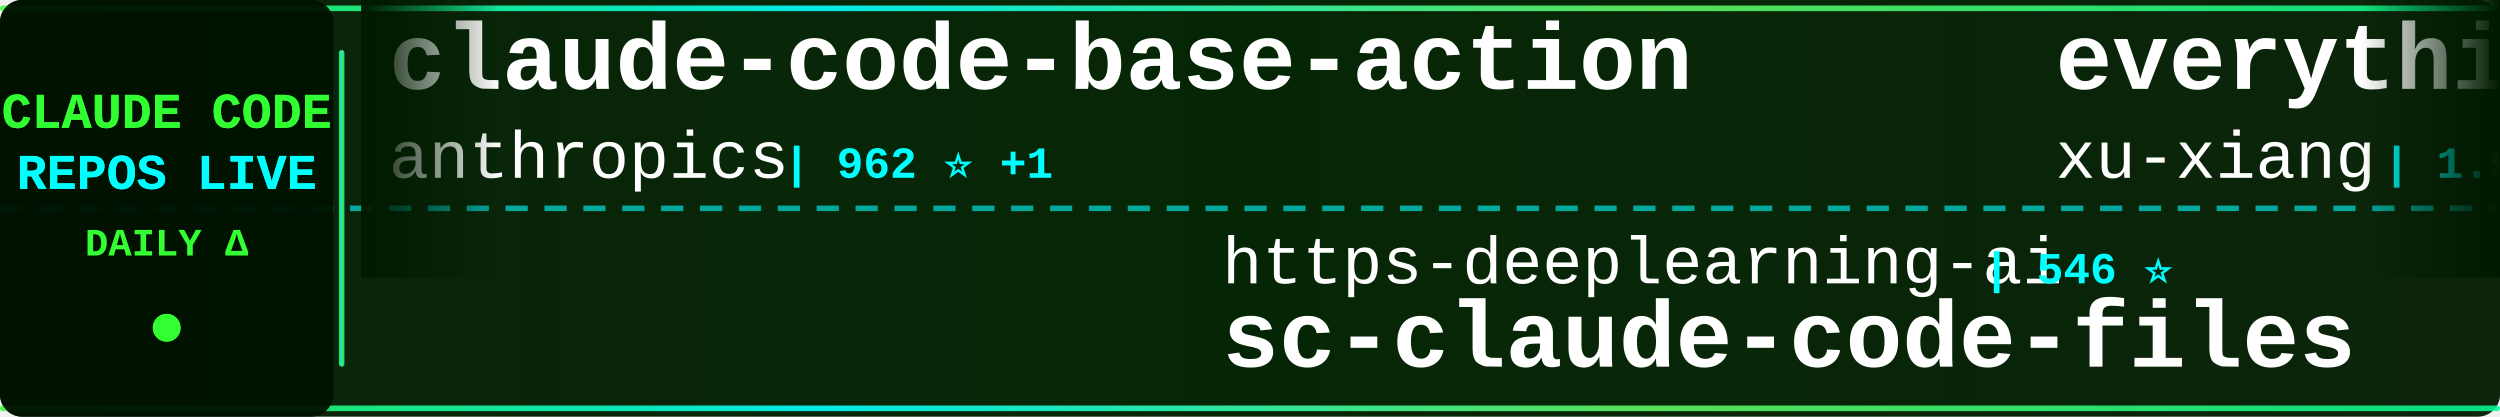
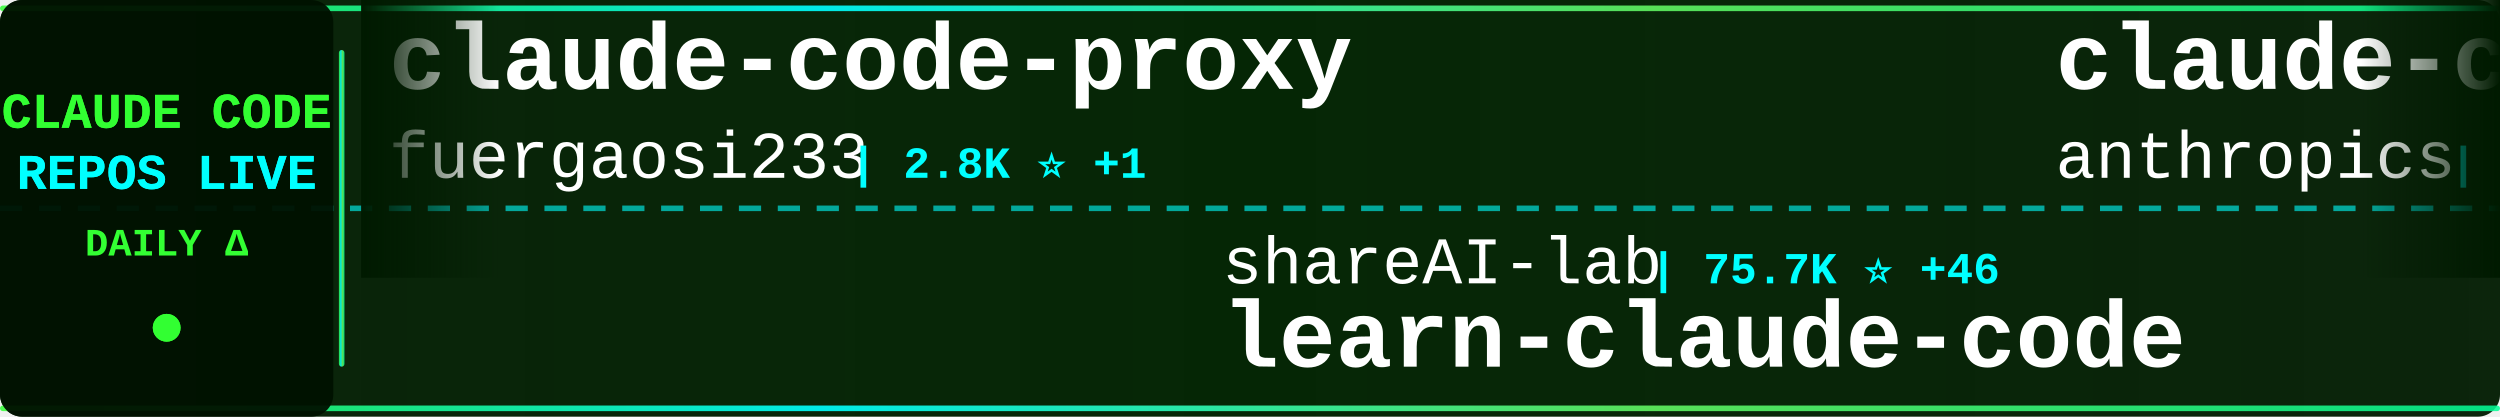
<svg xmlns="http://www.w3.org/2000/svg" width="900" height="150">
  <defs>
    <linearGradient id="tickerBg" x1="0%" y1="0%" x2="100%" y2="0%">
      <stop offset="0%" style="stop-color:#001a00;stop-opacity:0.95" />
      <stop offset="50%" style="stop-color:#002200;stop-opacity:0.98" />
      <stop offset="100%" style="stop-color:#001a00;stop-opacity:0.95" />
    </linearGradient>
    <linearGradient id="borderGrad" x1="0%" y1="0%" x2="100%" y2="0%">
      <stop offset="0%" style="stop-color:#33ff33;stop-opacity:0.85">
        <animate attributeName="stop-opacity" values="0.85;1;0.85" dur="2s" repeatCount="indefinite" />
      </stop>
      <stop offset="33%" style="stop-color:#00ffff;stop-opacity:0.9">
        <animate attributeName="stop-opacity" values="0.9;1;0.9" dur="2.2s" repeatCount="indefinite" />
      </stop>
      <stop offset="66%" style="stop-color:#66ff66;stop-opacity:0.85">
        <animate attributeName="stop-opacity" values="0.85;1;0.85" dur="1.8s" repeatCount="indefinite" />
      </stop>
      <stop offset="100%" style="stop-color:#00ff99;stop-opacity:0.85">
        <animate attributeName="stop-opacity" values="0.85;1;0.85" dur="2s" repeatCount="indefinite" />
      </stop>
    </linearGradient>
    <filter id="textGlow">
      <feGaussianBlur stdDeviation="0.1" result="coloredBlur" />
      <feMerge>
        <feMergeNode in="coloredBlur" />
        <feMergeNode in="SourceGraphic" />
      </feMerge>
    </filter>
    <filter id="metricGlow">
      <feGaussianBlur stdDeviation="0.2" result="coloredBlur" />
      <feMerge>
        <feMergeNode in="coloredBlur" />
        <feMergeNode in="SourceGraphic" />
      </feMerge>
    </filter>
    <linearGradient id="leftFade" x1="0%" y1="0%" x2="100%" y2="0%">
      <stop offset="0%" style="stop-color:#001a00;stop-opacity:1" />
      <stop offset="100%" style="stop-color:#001a00;stop-opacity:0" />
    </linearGradient>
    <linearGradient id="rightFade" x1="0%" y1="0%" x2="100%" y2="0%">
      <stop offset="0%" style="stop-color:#001a00;stop-opacity:0" />
      <stop offset="100%" style="stop-color:#001a00;stop-opacity:1" />
    </linearGradient>
  </defs>
  <rect width="900" height="150" fill="url(#tickerBg)" rx="8" />
  <rect x="0" y="2" width="900" height="2" fill="url(#borderGrad)" rx="1" />
  <rect x="0" y="146" width="900" height="2" fill="url(#borderGrad)" rx="1" />
  <line x1="0" y1="75" x2="900" y2="75" stroke="#00ffff" stroke-width="2" stroke-dasharray="8 6" opacity="0.6" />
  <rect x="0" y="0" width="120" height="150" fill="#001100" opacity="0.95" rx="8" />
  <text x="60" y="46" font-family="'Courier New', monospace" font-size="18" font-weight="bold" fill="#33ff33" text-anchor="middle" filter="url(#textGlow)">
    CLAUDE CODE
  </text>
  <text x="60" y="68" font-family="'Courier New', monospace" font-size="18" font-weight="bold" fill="#00ffff" text-anchor="middle" filter="url(#textGlow)">
    REPOS LIVE
  </text>
  <text x="60" y="92" font-family="'Courier New', monospace" font-size="14" font-weight="bold" fill="#33ff33" text-anchor="middle">
    DAILY Δ
  </text>
  <circle cx="60" cy="118" r="5" fill="#33ff33" filter="url(#metricGlow)">
    <animate attributeName="r" values="4;6;4" dur="1.5s" repeatCount="indefinite" />
    <animate attributeName="opacity" values="0.6;1;0.6" dur="1.5s" repeatCount="indefinite" />
  </circle>
  <rect x="122" y="18" width="2" height="114" fill="url(#borderGrad)" rx="1" />
  <clipPath id="tickerClip">
    <rect x="130" y="0" width="770" height="150" />
  </clipPath>
  <g clip-path="url(#tickerClip)">
    <g id="tickerItems">
      <animateTransform attributeName="transform" attributeType="XML" type="translate" from="0 0" to="-3000 0" dur="54s" repeatCount="indefinite" />
      <g transform="translate(0, 0)">
-         <text x="140" y="32" font-family="'Courier New', monospace" font-size="34" font-weight="bold" fill="#ffffff">claude-code-base-action</text>
-         <text x="140" y="64" font-family="'Courier New', monospace" font-size="24" font-weight="normal" fill="#ffffff" opacity="1.0">anthropics</text>
-         <text x="282" y="64" font-family="'Courier New', monospace" font-size="16" font-weight="bold" fill="#00ffff"> | 962 ⭐ +1</text>
+         <text x="140" y="32" font-family="'Courier New', monospace" font-size="34" font-weight="bold" fill="#ffffff">claude-code-proxy</text>
+         <text x="140" y="64" font-family="'Courier New', monospace" font-size="24" font-weight="normal" fill="#ffffff" opacity="1.0">fuergaosi233</text>
+         <text x="306" y="64" font-family="'Courier New', monospace" font-size="16" font-weight="bold" fill="#00ffff"> | 2.8K ⭐ +1</text>
      </g>
      <g transform="translate(300, 0)">
-         <text x="140" y="102" font-family="'Courier New', monospace" font-size="24" font-weight="normal" fill="#ffffff" opacity="1.0">https-deeplearning-ai</text>
-         <text x="414" y="102" font-family="'Courier New', monospace" font-size="16" font-weight="bold" fill="#00ffff"> | 546 ⭐</text>
-         <text x="140" y="132" font-family="'Courier New', monospace" font-size="34" font-weight="bold" fill="#ffffff">sc-claude-code-files</text>
+         <text x="140" y="102" font-family="'Courier New', monospace" font-size="24" font-weight="normal" fill="#ffffff" opacity="1.0">shareAI-lab</text>
+         <text x="294" y="102" font-family="'Courier New', monospace" font-size="16" font-weight="bold" fill="#00ffff"> | 75.7K ⭐ +46</text>
+         <text x="140" y="132" font-family="'Courier New', monospace" font-size="34" font-weight="bold" fill="#ffffff">learn-claude-code</text>
      </g>
      <g transform="translate(600, 0)">
-         <text x="140" y="32" font-family="'Courier New', monospace" font-size="34" font-weight="bold" fill="#ffffff">everything-claude-code-z...</text>
-         <text x="140" y="64" font-family="'Courier New', monospace" font-size="24" font-weight="normal" fill="#ffffff" opacity="1.0">xu-xiang</text>
-         <text x="258" y="64" font-family="'Courier New', monospace" font-size="16" font-weight="bold" fill="#00ffff"> | 1.9K ⭐ +2</text>
+         <text x="140" y="32" font-family="'Courier New', monospace" font-size="34" font-weight="bold" fill="#ffffff">claude-code-action</text>
+         <text x="140" y="64" font-family="'Courier New', monospace" font-size="24" font-weight="normal" fill="#ffffff" opacity="1.0">anthropics</text>
+         <text x="282" y="64" font-family="'Courier New', monospace" font-size="16" font-weight="bold" fill="#00ffff"> | 8.8K ⭐ +3</text>
      </g>
      <g transform="translate(900, 0)">
-         <text x="140" y="102" font-family="'Courier New', monospace" font-size="24" font-weight="normal" fill="#ffffff" opacity="1.0">OneRedOak</text>
-         <text x="270" y="102" font-family="'Courier New', monospace" font-size="16" font-weight="bold" fill="#00ffff"> | 3.9K ⭐</text>
-         <text x="140" y="132" font-family="'Courier New', monospace" font-size="34" font-weight="bold" fill="#ffffff">claude-code-workflows</text>
+         <text x="140" y="102" font-family="'Courier New', monospace" font-size="24" font-weight="normal" fill="#ffffff" opacity="1.0">OrcaWhisper</text>
+         <text x="294" y="102" font-family="'Courier New', monospace" font-size="16" font-weight="bold" fill="#00ffff"> | 92 ⭐</text>
+         <text x="140" y="132" font-family="'Courier New', monospace" font-size="34" font-weight="bold" fill="#ffffff">Claude-Code</text>
      </g>
      <g transform="translate(1200, 0)">
-         <text x="140" y="32" font-family="'Courier New', monospace" font-size="34" font-weight="bold" fill="#ffffff">Claude-Code-Game-Studios</text>
-         <text x="140" y="64" font-family="'Courier New', monospace" font-size="24" font-weight="normal" fill="#ffffff" opacity="1.0">Donchitos</text>
-         <text x="270" y="64" font-family="'Courier New', monospace" font-size="16" font-weight="bold" fill="#00ffff"> | 24.7K ⭐ +4</text>
+         <text x="140" y="32" font-family="'Courier New', monospace" font-size="34" font-weight="bold" fill="#ffffff">claude-coder</text>
+         <text x="140" y="64" font-family="'Courier New', monospace" font-size="24" font-weight="normal" fill="#ffffff" opacity="1.0">kodu-ai</text>
+         <text x="246" y="64" font-family="'Courier New', monospace" font-size="16" font-weight="bold" fill="#00ffff"> | 5.2K ⭐</text>
      </g>
      <g transform="translate(1500, 0)">
-         <text x="140" y="102" font-family="'Courier New', monospace" font-size="24" font-weight="normal" fill="#ffffff" opacity="1.0">oboard</text>
-         <text x="234" y="102" font-family="'Courier New', monospace" font-size="16" font-weight="bold" fill="#00ffff"> | 3.3K ⭐</text>
-         <text x="140" y="132" font-family="'Courier New', monospace" font-size="34" font-weight="bold" fill="#ffffff">claude-code-rev</text>
+         <text x="140" y="102" font-family="'Courier New', monospace" font-size="24" font-weight="normal" fill="#ffffff" opacity="1.0">simonw</text>
+         <text x="234" y="102" font-family="'Courier New', monospace" font-size="16" font-weight="bold" fill="#00ffff"> | 1.7K ⭐</text>
+         <text x="140" y="132" font-family="'Courier New', monospace" font-size="34" font-weight="bold" fill="#ffffff">claude-code-transcripts</text>
      </g>
      <g transform="translate(1800, 0)">
-         <text x="140" y="32" font-family="'Courier New', monospace" font-size="34" font-weight="bold" fill="#ffffff">Claude-Code-Source-Study</text>
-         <text x="140" y="64" font-family="'Courier New', monospace" font-size="24" font-weight="normal" fill="#ffffff" opacity="1.0">luyao618</text>
-         <text x="258" y="64" font-family="'Courier New', monospace" font-size="16" font-weight="bold" fill="#00ffff"> | 1.7K ⭐</text>
+         <text x="140" y="32" font-family="'Courier New', monospace" font-size="34" font-weight="bold" fill="#ffffff">claude-code-source-code-...</text>
+         <text x="140" y="64" font-family="'Courier New', monospace" font-size="24" font-weight="normal" fill="#ffffff" opacity="1.0">ghuntley</text>
+         <text x="258" y="64" font-family="'Courier New', monospace" font-size="16" font-weight="bold" fill="#00ffff"> | 990 ⭐</text>
      </g>
      <g transform="translate(2100, 0)">
-         <text x="140" y="102" font-family="'Courier New', monospace" font-size="24" font-weight="normal" fill="#ffffff" opacity="1.0">huangjia2019</text>
-         <text x="306" y="102" font-family="'Courier New', monospace" font-size="16" font-weight="bold" fill="#00ffff"> | 1.1K ⭐</text>
-         <text x="140" y="132" font-family="'Courier New', monospace" font-size="34" font-weight="bold" fill="#ffffff">claude-code-engineering</text>
+         <text x="140" y="102" font-family="'Courier New', monospace" font-size="24" font-weight="normal" fill="#ffffff" opacity="1.0">luyao618</text>
+         <text x="258" y="102" font-family="'Courier New', monospace" font-size="16" font-weight="bold" fill="#00ffff"> | 1.7K ⭐ +2</text>
+         <text x="140" y="132" font-family="'Courier New', monospace" font-size="34" font-weight="bold" fill="#ffffff">Claude-Code-Source-Study</text>
      </g>
      <g transform="translate(2400, 0)">
-         <text x="140" y="32" font-family="'Courier New', monospace" font-size="34" font-weight="bold" fill="#ffffff">claude-code-analysis</text>
-         <text x="140" y="64" font-family="'Courier New', monospace" font-size="24" font-weight="normal" fill="#ffffff" opacity="1.0">liuup</text>
-         <text x="222" y="64" font-family="'Courier New', monospace" font-size="16" font-weight="bold" fill="#00ffff"> | 3.9K ⭐</text>
+         <text x="140" y="32" font-family="'Courier New', monospace" font-size="34" font-weight="bold" fill="#ffffff">awesome-claude-code-tool...</text>
+         <text x="140" y="64" font-family="'Courier New', monospace" font-size="24" font-weight="normal" fill="#ffffff" opacity="1.0">rohitg00</text>
+         <text x="258" y="64" font-family="'Courier New', monospace" font-size="16" font-weight="bold" fill="#00ffff"> | 2.6K ⭐</text>
      </g>
      <g transform="translate(2700, 0)">
-         <text x="140" y="102" font-family="'Courier New', monospace" font-size="24" font-weight="normal" fill="#ffffff" opacity="1.0">RichardAtCT</text>
-         <text x="294" y="102" font-family="'Courier New', monospace" font-size="16" font-weight="bold" fill="#00ffff"> | 2.8K ⭐</text>
-         <text x="140" y="132" font-family="'Courier New', monospace" font-size="34" font-weight="bold" fill="#ffffff">claude-code-telegram</text>
+         <text x="140" y="102" font-family="'Courier New', monospace" font-size="24" font-weight="normal" fill="#ffffff" opacity="1.0">darcyegb</text>
+         <text x="258" y="102" font-family="'Courier New', monospace" font-size="16" font-weight="bold" fill="#00ffff"> | 759 ⭐</text>
+         <text x="140" y="132" font-family="'Courier New', monospace" font-size="34" font-weight="bold" fill="#ffffff">ClaudeCodeAgents</text>
      </g>
      <g transform="translate(3000, 0)">
-         <text x="140" y="32" font-family="'Courier New', monospace" font-size="34" font-weight="bold" fill="#ffffff">claude-code-base-action</text>
-         <text x="140" y="64" font-family="'Courier New', monospace" font-size="24" font-weight="normal" fill="#ffffff" opacity="1.0">anthropics</text>
-         <text x="282" y="64" font-family="'Courier New', monospace" font-size="16" font-weight="bold" fill="#00ffff"> | 962 ⭐ +1</text>
+         <text x="140" y="32" font-family="'Courier New', monospace" font-size="34" font-weight="bold" fill="#ffffff">claude-code-proxy</text>
+         <text x="140" y="64" font-family="'Courier New', monospace" font-size="24" font-weight="normal" fill="#ffffff" opacity="1.0">fuergaosi233</text>
+         <text x="306" y="64" font-family="'Courier New', monospace" font-size="16" font-weight="bold" fill="#00ffff"> | 2.8K ⭐ +1</text>
      </g>
      <g transform="translate(3300, 0)">
-         <text x="140" y="102" font-family="'Courier New', monospace" font-size="24" font-weight="normal" fill="#ffffff" opacity="1.0">https-deeplearning-ai</text>
-         <text x="414" y="102" font-family="'Courier New', monospace" font-size="16" font-weight="bold" fill="#00ffff"> | 546 ⭐</text>
-         <text x="140" y="132" font-family="'Courier New', monospace" font-size="34" font-weight="bold" fill="#ffffff">sc-claude-code-files</text>
+         <text x="140" y="102" font-family="'Courier New', monospace" font-size="24" font-weight="normal" fill="#ffffff" opacity="1.0">shareAI-lab</text>
+         <text x="294" y="102" font-family="'Courier New', monospace" font-size="16" font-weight="bold" fill="#00ffff"> | 75.7K ⭐ +46</text>
+         <text x="140" y="132" font-family="'Courier New', monospace" font-size="34" font-weight="bold" fill="#ffffff">learn-claude-code</text>
      </g>
      <g transform="translate(3600, 0)">
-         <text x="140" y="32" font-family="'Courier New', monospace" font-size="34" font-weight="bold" fill="#ffffff">everything-claude-code-z...</text>
-         <text x="140" y="64" font-family="'Courier New', monospace" font-size="24" font-weight="normal" fill="#ffffff" opacity="1.0">xu-xiang</text>
-         <text x="258" y="64" font-family="'Courier New', monospace" font-size="16" font-weight="bold" fill="#00ffff"> | 1.9K ⭐ +2</text>
+         <text x="140" y="32" font-family="'Courier New', monospace" font-size="34" font-weight="bold" fill="#ffffff">claude-code-action</text>
+         <text x="140" y="64" font-family="'Courier New', monospace" font-size="24" font-weight="normal" fill="#ffffff" opacity="1.0">anthropics</text>
+         <text x="282" y="64" font-family="'Courier New', monospace" font-size="16" font-weight="bold" fill="#00ffff"> | 8.8K ⭐ +3</text>
      </g>
      <g transform="translate(3900, 0)">
-         <text x="140" y="102" font-family="'Courier New', monospace" font-size="24" font-weight="normal" fill="#ffffff" opacity="1.0">OneRedOak</text>
-         <text x="270" y="102" font-family="'Courier New', monospace" font-size="16" font-weight="bold" fill="#00ffff"> | 3.9K ⭐</text>
-         <text x="140" y="132" font-family="'Courier New', monospace" font-size="34" font-weight="bold" fill="#ffffff">claude-code-workflows</text>
+         <text x="140" y="102" font-family="'Courier New', monospace" font-size="24" font-weight="normal" fill="#ffffff" opacity="1.0">OrcaWhisper</text>
+         <text x="294" y="102" font-family="'Courier New', monospace" font-size="16" font-weight="bold" fill="#00ffff"> | 92 ⭐</text>
+         <text x="140" y="132" font-family="'Courier New', monospace" font-size="34" font-weight="bold" fill="#ffffff">Claude-Code</text>
      </g>
    </g>
  </g>
  <rect x="130" y="0" width="50" height="100" fill="url(#leftFade)" />
  <rect x="850" y="0" width="50" height="100" fill="url(#rightFade)" />
</svg>
